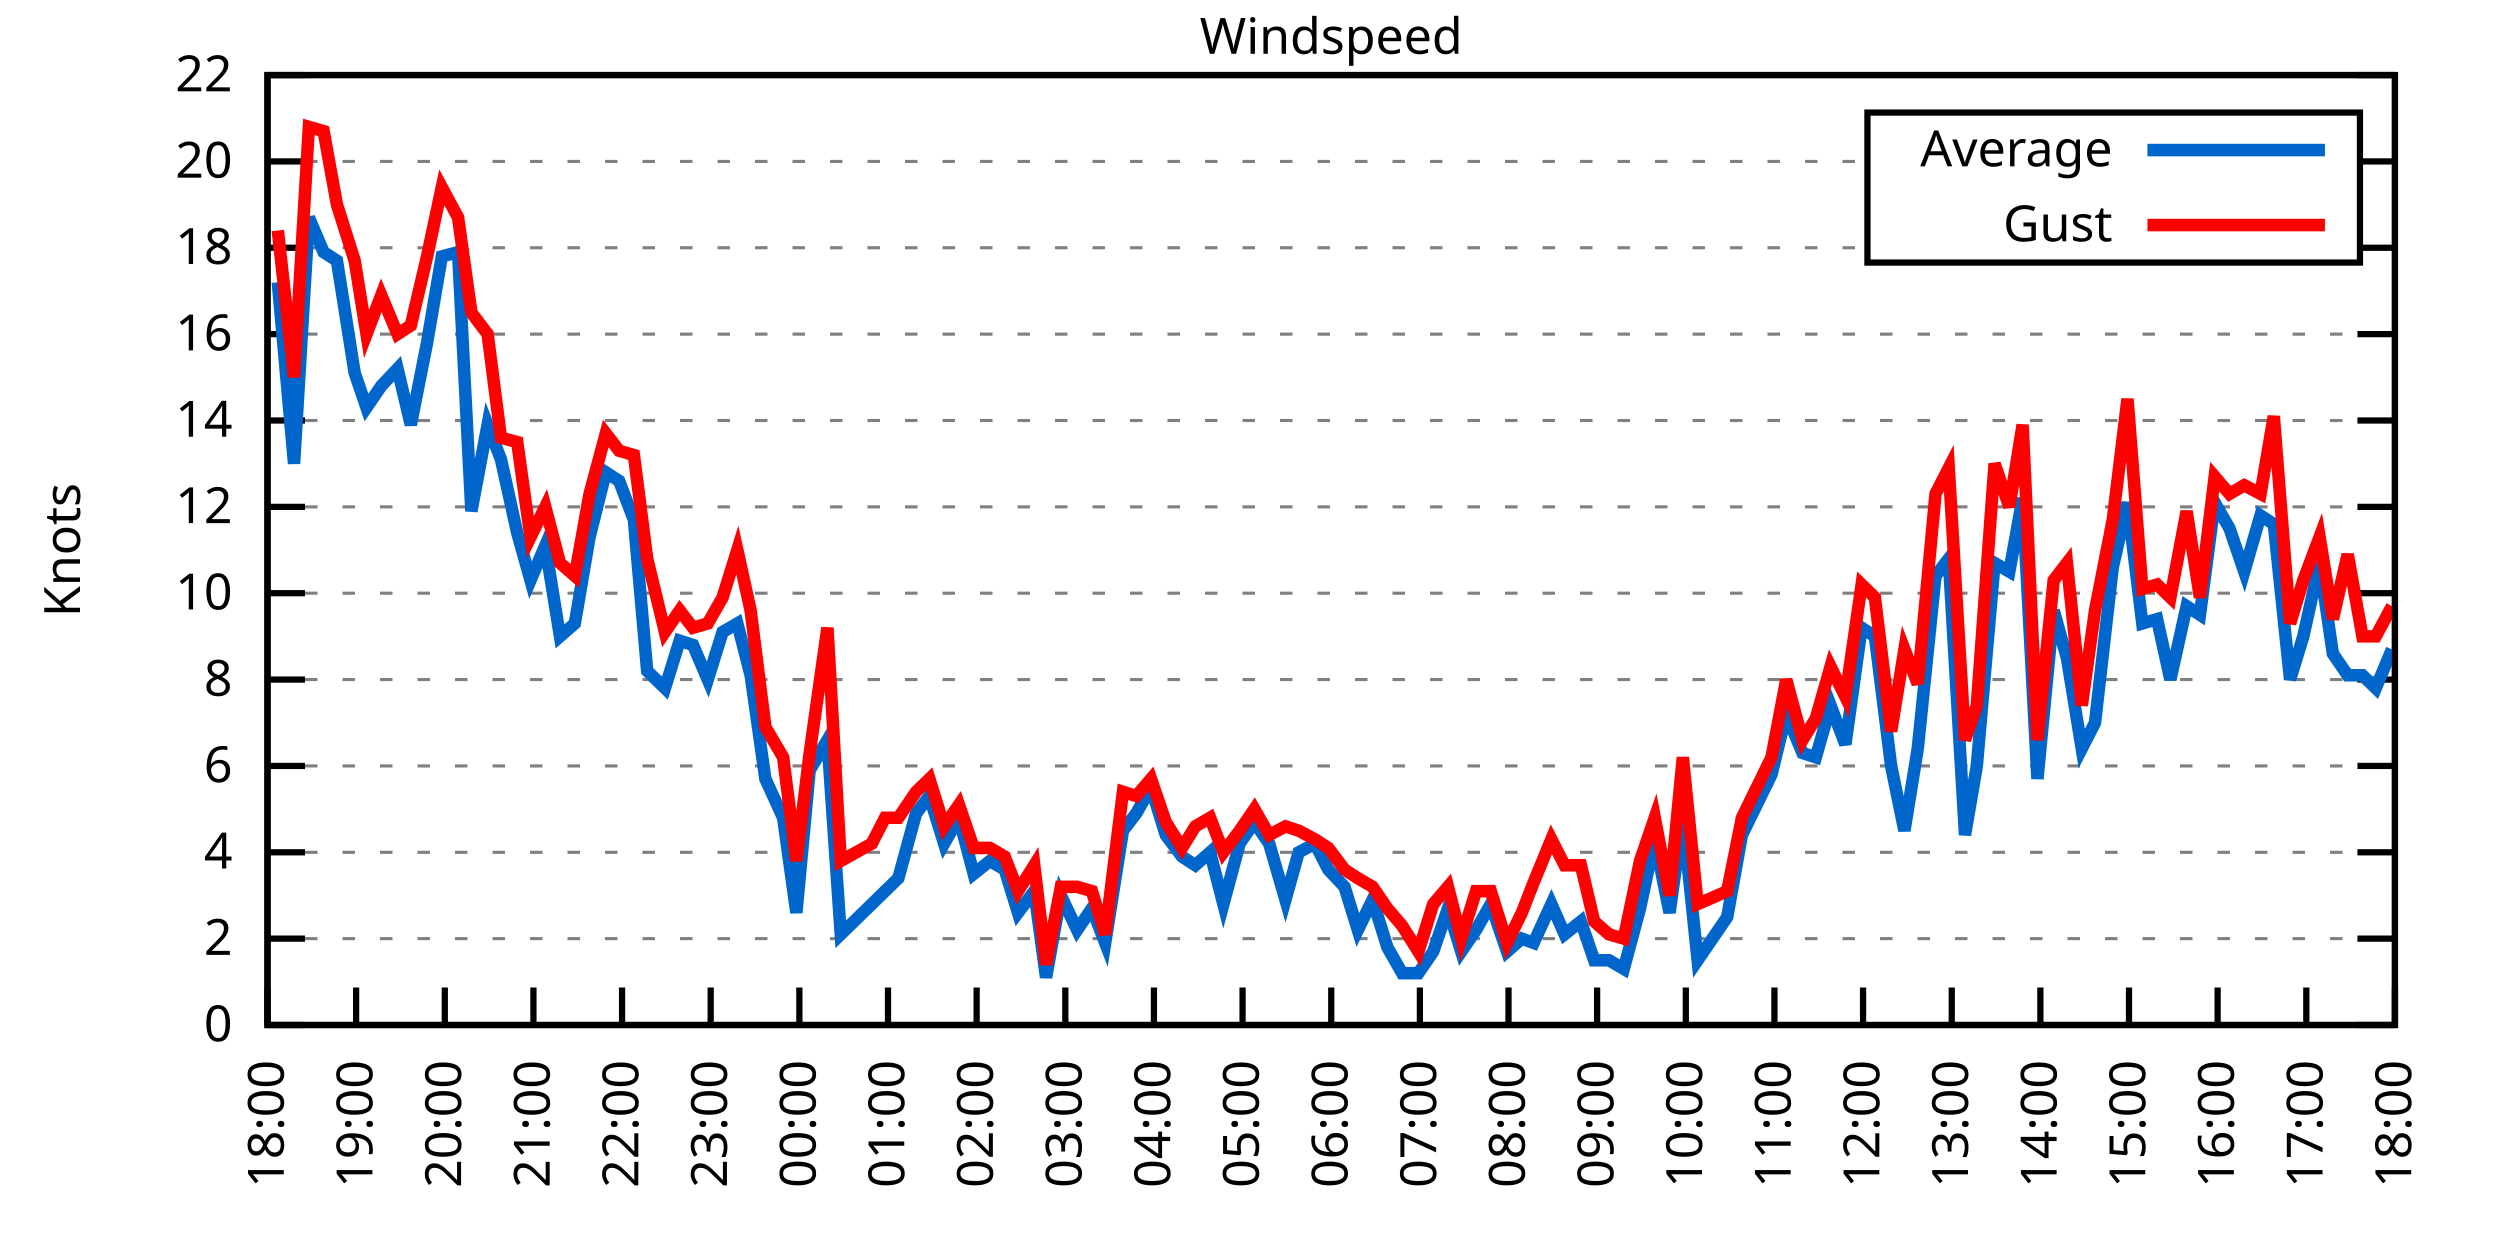
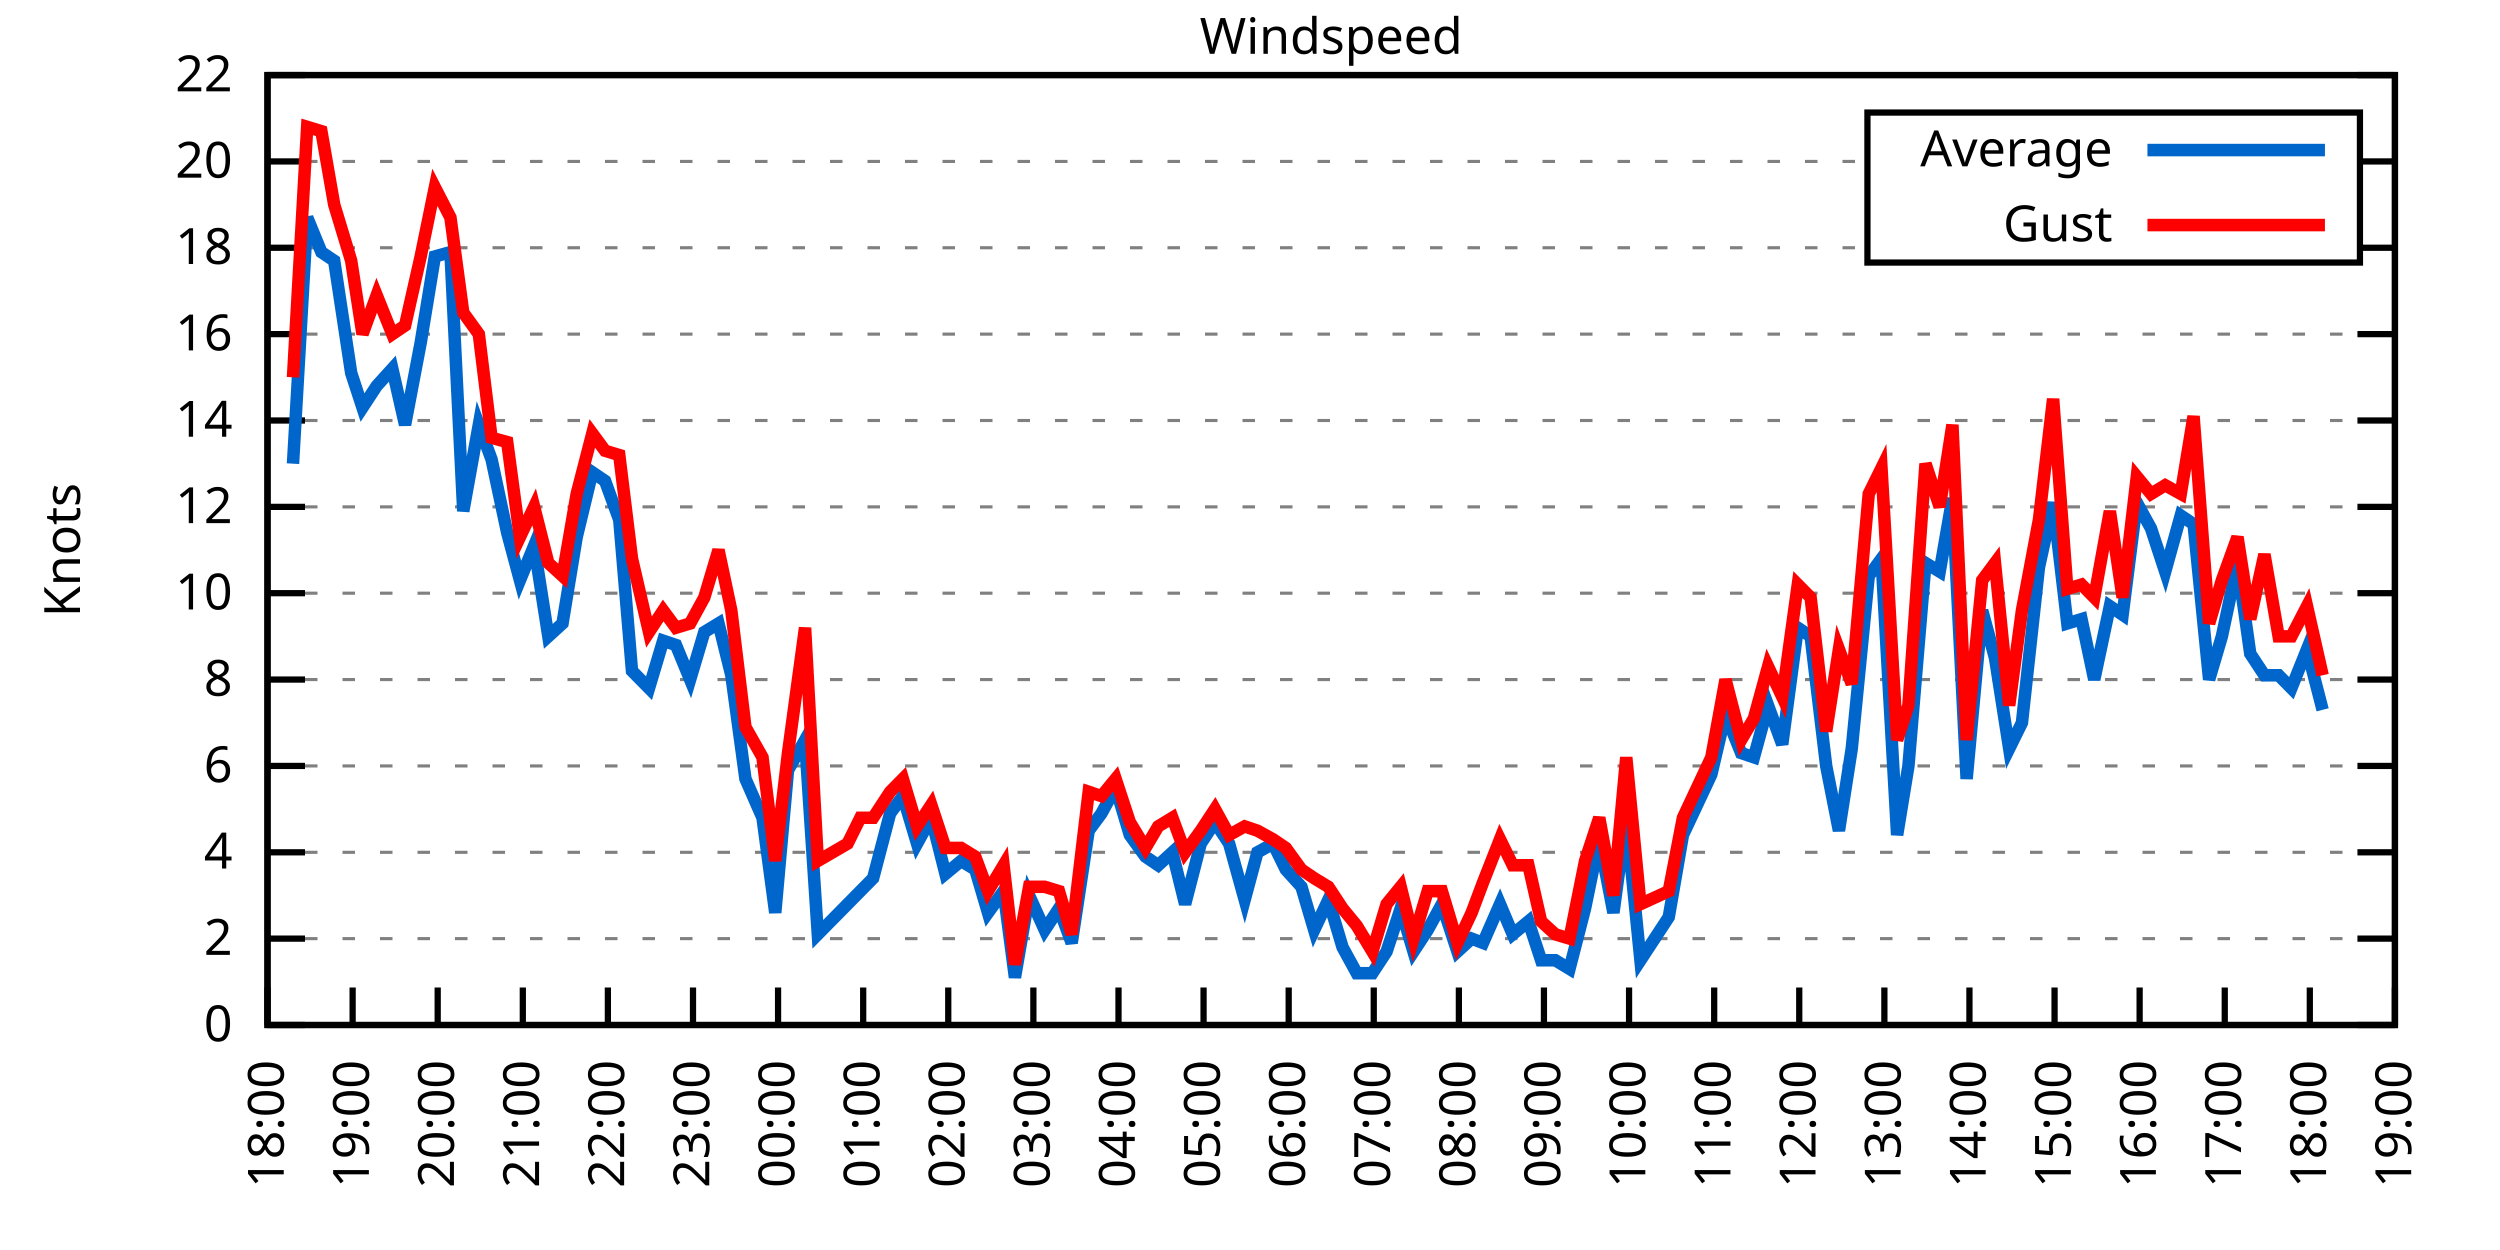
<svg xmlns="http://www.w3.org/2000/svg" xmlns:xlink="http://www.w3.org/1999/xlink" width="400" height="200" viewBox="0 0 400 200">
  <g id="gnuplot_canvas">
    <rect x="0" y="0" width="400" height="200" fill="none" />
    <defs>
      <circle id="gpDot" r="0.5" stroke-width="0.5" stroke="currentColor" />
      <path id="gpPt0" stroke-width="0.333" stroke="currentColor" d="M-1,0 h2 M0,-1 v2" />
      <path id="gpPt1" stroke-width="0.333" stroke="currentColor" d="M-1,-1 L1,1 M1,-1 L-1,1" />
      <path id="gpPt2" stroke-width="0.333" stroke="currentColor" d="M-1,0 L1,0 M0,-1 L0,1 M-1,-1 L1,1 M-1,1 L1,-1" />
      <rect id="gpPt3" stroke-width="0.333" stroke="currentColor" x="-1" y="-1" width="2" height="2" />
      <rect id="gpPt4" stroke-width="0.333" stroke="currentColor" fill="currentColor" x="-1" y="-1" width="2" height="2" />
      <circle id="gpPt5" stroke-width="0.333" stroke="currentColor" cx="0" cy="0" r="1" />
      <use xlink:href="#gpPt5" id="gpPt6" fill="currentColor" stroke="none" />
      <path id="gpPt7" stroke-width="0.333" stroke="currentColor" d="M0,-1.33 L-1.33,0.67 L1.33,0.67 z" />
      <use xlink:href="#gpPt7" id="gpPt8" fill="currentColor" stroke="none" />
      <use xlink:href="#gpPt7" id="gpPt9" stroke="currentColor" transform="rotate(180)" />
      <use xlink:href="#gpPt9" id="gpPt10" fill="currentColor" stroke="none" />
      <use xlink:href="#gpPt3" id="gpPt11" stroke="currentColor" transform="rotate(45)" />
      <use xlink:href="#gpPt11" id="gpPt12" fill="currentColor" stroke="none" />
      <path id="gpPt13" stroke-width="0.333" stroke="currentColor" d="M0,1.330 L1.265,0.411 L0.782,-1.067 L-0.782,-1.076 L-1.265,0.411 z" />
      <use xlink:href="#gpPt13" id="gpPt14" fill="currentColor" stroke="none" />
      <filter id="textbox" filterUnits="objectBoundingBox" x="0" y="0" height="1" width="1">
        <feFlood flood-color="white" flood-opacity="1" result="bgnd" />
        <feComposite in="SourceGraphic" in2="bgnd" operator="atop" />
      </filter>
      <filter id="greybox" filterUnits="objectBoundingBox" x="0" y="0" height="1" width="1">
        <feFlood flood-color="lightgrey" flood-opacity="1" result="grey" />
        <feComposite in="SourceGraphic" in2="grey" operator="atop" />
      </filter>
    </defs>
    <g fill="none" color="white" stroke="currentColor" stroke-width="1.00" stroke-linecap="butt" stroke-linejoin="miter">
</g>
    <g fill="none" color="black" stroke="currentColor" stroke-width="1.00" stroke-linecap="butt" stroke-linejoin="miter">
      <g stroke="none" shape-rendering="crispEdges">
        <polygon fill="rgb(255, 255, 255)" points="42.80,164.00 383.18,164.00 383.18,12.02 42.80,12.02 " />
      </g>
    </g>
    <g fill="none" color="black" stroke="currentColor" stroke-width="1.00" stroke-linecap="butt" stroke-linejoin="miter">
</g>
    <g fill="none" color="black" stroke="black" stroke-width="0.50" stroke-linecap="butt" stroke-linejoin="miter">
</g>
    <g fill="none" color="gray" stroke="currentColor" stroke-width="0.50" stroke-linecap="butt" stroke-linejoin="miter">
      <path stroke="gray" stroke-dasharray="2,4" class="gridline" d="M42.80,164.00 L383.19,164.00  " />
    </g>
    <g fill="none" color="gray" stroke="gray" stroke-width="1.00" stroke-linecap="butt" stroke-linejoin="miter">
</g>
    <g fill="none" color="black" stroke="currentColor" stroke-width="1.00" stroke-linecap="butt" stroke-linejoin="miter">
      <path stroke="black" d="M42.80,164.00 L48.80,164.00 M383.19,164.00 L377.19,164.00  " />
      <g transform="translate(37.20,166.60)" stroke="none" fill="black" font-family="Sans" font-size="8.00" text-anchor="end">
        <text>
          <tspan font-family="Sans"> 0</tspan>
        </text>
      </g>
    </g>
    <g fill="none" color="black" stroke="currentColor" stroke-width="1.00" stroke-linecap="butt" stroke-linejoin="miter">
</g>
    <g fill="none" color="black" stroke="black" stroke-width="0.50" stroke-linecap="butt" stroke-linejoin="miter">
</g>
    <g fill="none" color="gray" stroke="currentColor" stroke-width="0.50" stroke-linecap="butt" stroke-linejoin="miter">
      <path stroke="gray" stroke-dasharray="2,4" class="gridline" d="M42.80,150.18 L383.19,150.18  " />
    </g>
    <g fill="none" color="gray" stroke="gray" stroke-width="1.00" stroke-linecap="butt" stroke-linejoin="miter">
</g>
    <g fill="none" color="black" stroke="currentColor" stroke-width="1.00" stroke-linecap="butt" stroke-linejoin="miter">
      <path stroke="black" d="M42.80,150.18 L48.80,150.18 M383.19,150.18 L377.19,150.18  " />
      <g transform="translate(37.20,152.78)" stroke="none" fill="black" font-family="Sans" font-size="8.00" text-anchor="end">
        <text>
          <tspan font-family="Sans"> 2</tspan>
        </text>
      </g>
    </g>
    <g fill="none" color="black" stroke="currentColor" stroke-width="1.00" stroke-linecap="butt" stroke-linejoin="miter">
</g>
    <g fill="none" color="black" stroke="black" stroke-width="0.50" stroke-linecap="butt" stroke-linejoin="miter">
</g>
    <g fill="none" color="gray" stroke="currentColor" stroke-width="0.50" stroke-linecap="butt" stroke-linejoin="miter">
      <path stroke="gray" stroke-dasharray="2,4" class="gridline" d="M42.80,136.37 L383.19,136.37  " />
    </g>
    <g fill="none" color="gray" stroke="gray" stroke-width="1.00" stroke-linecap="butt" stroke-linejoin="miter">
</g>
    <g fill="none" color="black" stroke="currentColor" stroke-width="1.00" stroke-linecap="butt" stroke-linejoin="miter">
      <path stroke="black" d="M42.80,136.37 L48.80,136.37 M383.19,136.37 L377.19,136.37  " />
      <g transform="translate(37.20,138.97)" stroke="none" fill="black" font-family="Sans" font-size="8.00" text-anchor="end">
        <text>
          <tspan font-family="Sans"> 4</tspan>
        </text>
      </g>
    </g>
    <g fill="none" color="black" stroke="currentColor" stroke-width="1.00" stroke-linecap="butt" stroke-linejoin="miter">
</g>
    <g fill="none" color="black" stroke="black" stroke-width="0.50" stroke-linecap="butt" stroke-linejoin="miter">
</g>
    <g fill="none" color="gray" stroke="currentColor" stroke-width="0.50" stroke-linecap="butt" stroke-linejoin="miter">
      <path stroke="gray" stroke-dasharray="2,4" class="gridline" d="M42.80,122.55 L383.19,122.55  " />
    </g>
    <g fill="none" color="gray" stroke="gray" stroke-width="1.00" stroke-linecap="butt" stroke-linejoin="miter">
</g>
    <g fill="none" color="black" stroke="currentColor" stroke-width="1.00" stroke-linecap="butt" stroke-linejoin="miter">
      <path stroke="black" d="M42.80,122.55 L48.80,122.55 M383.19,122.55 L377.19,122.55  " />
      <g transform="translate(37.20,125.15)" stroke="none" fill="black" font-family="Sans" font-size="8.00" text-anchor="end">
        <text>
          <tspan font-family="Sans"> 6</tspan>
        </text>
      </g>
    </g>
    <g fill="none" color="black" stroke="currentColor" stroke-width="1.00" stroke-linecap="butt" stroke-linejoin="miter">
</g>
    <g fill="none" color="black" stroke="black" stroke-width="0.50" stroke-linecap="butt" stroke-linejoin="miter">
</g>
    <g fill="none" color="gray" stroke="currentColor" stroke-width="0.50" stroke-linecap="butt" stroke-linejoin="miter">
      <path stroke="gray" stroke-dasharray="2,4" class="gridline" d="M42.80,108.73 L383.19,108.73  " />
    </g>
    <g fill="none" color="gray" stroke="gray" stroke-width="1.00" stroke-linecap="butt" stroke-linejoin="miter">
</g>
    <g fill="none" color="black" stroke="currentColor" stroke-width="1.00" stroke-linecap="butt" stroke-linejoin="miter">
      <path stroke="black" d="M42.80,108.73 L48.80,108.73 M383.19,108.73 L377.19,108.73  " />
      <g transform="translate(37.20,111.33)" stroke="none" fill="black" font-family="Sans" font-size="8.00" text-anchor="end">
        <text>
          <tspan font-family="Sans"> 8</tspan>
        </text>
      </g>
    </g>
    <g fill="none" color="black" stroke="currentColor" stroke-width="1.00" stroke-linecap="butt" stroke-linejoin="miter">
</g>
    <g fill="none" color="black" stroke="black" stroke-width="0.50" stroke-linecap="butt" stroke-linejoin="miter">
</g>
    <g fill="none" color="gray" stroke="currentColor" stroke-width="0.50" stroke-linecap="butt" stroke-linejoin="miter">
      <path stroke="gray" stroke-dasharray="2,4" class="gridline" d="M42.80,94.91 L383.19,94.91  " />
    </g>
    <g fill="none" color="gray" stroke="gray" stroke-width="1.00" stroke-linecap="butt" stroke-linejoin="miter">
</g>
    <g fill="none" color="black" stroke="currentColor" stroke-width="1.00" stroke-linecap="butt" stroke-linejoin="miter">
      <path stroke="black" d="M42.80,94.91 L48.80,94.91 M383.19,94.91 L377.19,94.91  " />
      <g transform="translate(37.20,97.51)" stroke="none" fill="black" font-family="Sans" font-size="8.00" text-anchor="end">
        <text>
          <tspan font-family="Sans"> 10</tspan>
        </text>
      </g>
    </g>
    <g fill="none" color="black" stroke="currentColor" stroke-width="1.00" stroke-linecap="butt" stroke-linejoin="miter">
</g>
    <g fill="none" color="black" stroke="black" stroke-width="0.50" stroke-linecap="butt" stroke-linejoin="miter">
</g>
    <g fill="none" color="gray" stroke="currentColor" stroke-width="0.50" stroke-linecap="butt" stroke-linejoin="miter">
      <path stroke="gray" stroke-dasharray="2,4" class="gridline" d="M42.80,81.10 L383.19,81.10  " />
    </g>
    <g fill="none" color="gray" stroke="gray" stroke-width="1.00" stroke-linecap="butt" stroke-linejoin="miter">
</g>
    <g fill="none" color="black" stroke="currentColor" stroke-width="1.00" stroke-linecap="butt" stroke-linejoin="miter">
      <path stroke="black" d="M42.80,81.10 L48.80,81.10 M383.19,81.10 L377.19,81.10  " />
      <g transform="translate(37.20,83.70)" stroke="none" fill="black" font-family="Sans" font-size="8.00" text-anchor="end">
        <text>
          <tspan font-family="Sans"> 12</tspan>
        </text>
      </g>
    </g>
    <g fill="none" color="black" stroke="currentColor" stroke-width="1.00" stroke-linecap="butt" stroke-linejoin="miter">
</g>
    <g fill="none" color="black" stroke="black" stroke-width="0.50" stroke-linecap="butt" stroke-linejoin="miter">
</g>
    <g fill="none" color="gray" stroke="currentColor" stroke-width="0.50" stroke-linecap="butt" stroke-linejoin="miter">
      <path stroke="gray" stroke-dasharray="2,4" class="gridline" d="M42.80,67.28 L383.19,67.28  " />
    </g>
    <g fill="none" color="gray" stroke="gray" stroke-width="1.00" stroke-linecap="butt" stroke-linejoin="miter">
</g>
    <g fill="none" color="black" stroke="currentColor" stroke-width="1.00" stroke-linecap="butt" stroke-linejoin="miter">
      <path stroke="black" d="M42.80,67.28 L48.80,67.28 M383.19,67.28 L377.19,67.28  " />
      <g transform="translate(37.20,69.88)" stroke="none" fill="black" font-family="Sans" font-size="8.00" text-anchor="end">
        <text>
          <tspan font-family="Sans"> 14</tspan>
        </text>
      </g>
    </g>
    <g fill="none" color="black" stroke="currentColor" stroke-width="1.00" stroke-linecap="butt" stroke-linejoin="miter">
</g>
    <g fill="none" color="black" stroke="black" stroke-width="0.50" stroke-linecap="butt" stroke-linejoin="miter">
</g>
    <g fill="none" color="gray" stroke="currentColor" stroke-width="0.50" stroke-linecap="butt" stroke-linejoin="miter">
      <path stroke="gray" stroke-dasharray="2,4" class="gridline" d="M42.80,53.46 L383.19,53.46  " />
    </g>
    <g fill="none" color="gray" stroke="gray" stroke-width="1.00" stroke-linecap="butt" stroke-linejoin="miter">
</g>
    <g fill="none" color="black" stroke="currentColor" stroke-width="1.00" stroke-linecap="butt" stroke-linejoin="miter">
      <path stroke="black" d="M42.80,53.46 L48.80,53.46 M383.19,53.46 L377.19,53.46  " />
      <g transform="translate(37.20,56.06)" stroke="none" fill="black" font-family="Sans" font-size="8.00" text-anchor="end">
        <text>
          <tspan font-family="Sans"> 16</tspan>
        </text>
      </g>
    </g>
    <g fill="none" color="black" stroke="currentColor" stroke-width="1.00" stroke-linecap="butt" stroke-linejoin="miter">
</g>
    <g fill="none" color="black" stroke="black" stroke-width="0.50" stroke-linecap="butt" stroke-linejoin="miter">
</g>
    <g fill="none" color="gray" stroke="currentColor" stroke-width="0.50" stroke-linecap="butt" stroke-linejoin="miter">
      <path stroke="gray" stroke-dasharray="2,4" class="gridline" d="M42.80,39.64 L298.79,39.64 M377.59,39.64 L383.19,39.64  " />
    </g>
    <g fill="none" color="gray" stroke="gray" stroke-width="1.00" stroke-linecap="butt" stroke-linejoin="miter">
</g>
    <g fill="none" color="black" stroke="currentColor" stroke-width="1.00" stroke-linecap="butt" stroke-linejoin="miter">
      <path stroke="black" d="M42.80,39.64 L48.80,39.64 M383.19,39.64 L377.19,39.64  " />
      <g transform="translate(37.20,42.24)" stroke="none" fill="black" font-family="Sans" font-size="8.00" text-anchor="end">
        <text>
          <tspan font-family="Sans"> 18</tspan>
        </text>
      </g>
    </g>
    <g fill="none" color="black" stroke="currentColor" stroke-width="1.00" stroke-linecap="butt" stroke-linejoin="miter">
</g>
    <g fill="none" color="black" stroke="black" stroke-width="0.50" stroke-linecap="butt" stroke-linejoin="miter">
</g>
    <g fill="none" color="gray" stroke="currentColor" stroke-width="0.50" stroke-linecap="butt" stroke-linejoin="miter">
      <path stroke="gray" stroke-dasharray="2,4" class="gridline" d="M42.80,25.83 L298.79,25.83 M377.59,25.83 L383.19,25.83  " />
    </g>
    <g fill="none" color="gray" stroke="gray" stroke-width="1.00" stroke-linecap="butt" stroke-linejoin="miter">
</g>
    <g fill="none" color="black" stroke="currentColor" stroke-width="1.00" stroke-linecap="butt" stroke-linejoin="miter">
      <path stroke="black" d="M42.80,25.83 L48.80,25.83 M383.19,25.83 L377.19,25.83  " />
      <g transform="translate(37.20,28.43)" stroke="none" fill="black" font-family="Sans" font-size="8.00" text-anchor="end">
        <text>
          <tspan font-family="Sans"> 20</tspan>
        </text>
      </g>
    </g>
    <g fill="none" color="black" stroke="currentColor" stroke-width="1.00" stroke-linecap="butt" stroke-linejoin="miter">
</g>
    <g fill="none" color="black" stroke="black" stroke-width="0.50" stroke-linecap="butt" stroke-linejoin="miter">
</g>
    <g fill="none" color="gray" stroke="currentColor" stroke-width="0.50" stroke-linecap="butt" stroke-linejoin="miter">
      <path stroke="gray" stroke-dasharray="2,4" class="gridline" d="M42.80,12.01 L383.19,12.01  " />
    </g>
    <g fill="none" color="gray" stroke="gray" stroke-width="1.00" stroke-linecap="butt" stroke-linejoin="miter">
</g>
    <g fill="none" color="black" stroke="currentColor" stroke-width="1.00" stroke-linecap="butt" stroke-linejoin="miter">
      <path stroke="black" d="M42.80,12.01 L48.80,12.01 M383.19,12.01 L377.19,12.01  " />
      <g transform="translate(37.20,14.61)" stroke="none" fill="black" font-family="Sans" font-size="8.00" text-anchor="end">
        <text>
          <tspan font-family="Sans"> 22</tspan>
        </text>
      </g>
    </g>
    <g fill="none" color="black" stroke="currentColor" stroke-width="1.00" stroke-linecap="butt" stroke-linejoin="miter">
      <path stroke="black" d="M42.80,164.00 L42.80,158.00  " />
      <g transform="translate(45.40,169.60) rotate(270.00)" stroke="none" fill="black" font-family="Sans" font-size="8.00" text-anchor="end">
        <text>
          <tspan font-family="Sans">18:00</tspan>
        </text>
      </g>
    </g>
    <g fill="none" color="black" stroke="currentColor" stroke-width="1.00" stroke-linecap="butt" stroke-linejoin="miter">
-       <path stroke="black" d="M56.98,164.00 L56.98,158.00  " />
-       <g transform="translate(59.58,169.60) rotate(270.00)" stroke="none" fill="black" font-family="Sans" font-size="8.00" text-anchor="end">
+       <path stroke="black" d="M56.42,164.00 L56.42,158.00  " />
+       <g transform="translate(59.02,169.60) rotate(270.00)" stroke="none" fill="black" font-family="Sans" font-size="8.00" text-anchor="end">
        <text>
          <tspan font-family="Sans">19:00</tspan>
        </text>
      </g>
    </g>
    <g fill="none" color="black" stroke="currentColor" stroke-width="1.00" stroke-linecap="butt" stroke-linejoin="miter">
-       <path stroke="black" d="M71.17,164.00 L71.17,158.00  " />
-       <g transform="translate(73.77,169.60) rotate(270.00)" stroke="none" fill="black" font-family="Sans" font-size="8.00" text-anchor="end">
+       <path stroke="black" d="M70.03,164.00 L70.03,158.00  " />
+       <g transform="translate(72.63,169.60) rotate(270.00)" stroke="none" fill="black" font-family="Sans" font-size="8.00" text-anchor="end">
        <text>
          <tspan font-family="Sans">20:00</tspan>
        </text>
      </g>
    </g>
    <g fill="none" color="black" stroke="currentColor" stroke-width="1.00" stroke-linecap="butt" stroke-linejoin="miter">
-       <path stroke="black" d="M85.35,164.00 L85.35,158.00  " />
-       <g transform="translate(87.95,169.60) rotate(270.00)" stroke="none" fill="black" font-family="Sans" font-size="8.00" text-anchor="end">
+       <path stroke="black" d="M83.65,164.00 L83.65,158.00  " />
+       <g transform="translate(86.25,169.60) rotate(270.00)" stroke="none" fill="black" font-family="Sans" font-size="8.00" text-anchor="end">
        <text>
          <tspan font-family="Sans">21:00</tspan>
        </text>
      </g>
    </g>
    <g fill="none" color="black" stroke="currentColor" stroke-width="1.00" stroke-linecap="butt" stroke-linejoin="miter">
-       <path stroke="black" d="M99.53,164.00 L99.53,158.00  " />
-       <g transform="translate(102.13,169.60) rotate(270.00)" stroke="none" fill="black" font-family="Sans" font-size="8.00" text-anchor="end">
+       <path stroke="black" d="M97.26,164.00 L97.26,158.00  " />
+       <g transform="translate(99.86,169.60) rotate(270.00)" stroke="none" fill="black" font-family="Sans" font-size="8.00" text-anchor="end">
        <text>
          <tspan font-family="Sans">22:00</tspan>
        </text>
      </g>
    </g>
    <g fill="none" color="black" stroke="currentColor" stroke-width="1.00" stroke-linecap="butt" stroke-linejoin="miter">
-       <path stroke="black" d="M113.71,164.00 L113.71,158.00  " />
-       <g transform="translate(116.31,169.60) rotate(270.00)" stroke="none" fill="black" font-family="Sans" font-size="8.00" text-anchor="end">
+       <path stroke="black" d="M110.88,164.00 L110.88,158.00  " />
+       <g transform="translate(113.48,169.60) rotate(270.00)" stroke="none" fill="black" font-family="Sans" font-size="8.00" text-anchor="end">
        <text>
          <tspan font-family="Sans">23:00</tspan>
        </text>
      </g>
    </g>
    <g fill="none" color="black" stroke="currentColor" stroke-width="1.00" stroke-linecap="butt" stroke-linejoin="miter">
-       <path stroke="black" d="M127.90,164.00 L127.90,158.00  " />
-       <g transform="translate(130.50,169.60) rotate(270.00)" stroke="none" fill="black" font-family="Sans" font-size="8.00" text-anchor="end">
+       <path stroke="black" d="M124.49,164.00 L124.49,158.00  " />
+       <g transform="translate(127.09,169.60) rotate(270.00)" stroke="none" fill="black" font-family="Sans" font-size="8.00" text-anchor="end">
        <text>
          <tspan font-family="Sans">00:00</tspan>
        </text>
      </g>
    </g>
    <g fill="none" color="black" stroke="currentColor" stroke-width="1.00" stroke-linecap="butt" stroke-linejoin="miter">
-       <path stroke="black" d="M142.08,164.00 L142.08,158.00  " />
-       <g transform="translate(144.68,169.60) rotate(270.00)" stroke="none" fill="black" font-family="Sans" font-size="8.00" text-anchor="end">
+       <path stroke="black" d="M138.11,164.00 L138.11,158.00  " />
+       <g transform="translate(140.71,169.60) rotate(270.00)" stroke="none" fill="black" font-family="Sans" font-size="8.00" text-anchor="end">
        <text>
          <tspan font-family="Sans">01:00</tspan>
        </text>
      </g>
    </g>
    <g fill="none" color="black" stroke="currentColor" stroke-width="1.00" stroke-linecap="butt" stroke-linejoin="miter">
-       <path stroke="black" d="M156.26,164.00 L156.26,158.00  " />
-       <g transform="translate(158.86,169.60) rotate(270.00)" stroke="none" fill="black" font-family="Sans" font-size="8.00" text-anchor="end">
+       <path stroke="black" d="M151.72,164.00 L151.72,158.00  " />
+       <g transform="translate(154.32,169.60) rotate(270.00)" stroke="none" fill="black" font-family="Sans" font-size="8.00" text-anchor="end">
        <text>
          <tspan font-family="Sans">02:00</tspan>
        </text>
      </g>
    </g>
    <g fill="none" color="black" stroke="currentColor" stroke-width="1.00" stroke-linecap="butt" stroke-linejoin="miter">
-       <path stroke="black" d="M170.45,164.00 L170.45,158.00  " />
-       <g transform="translate(173.05,169.60) rotate(270.00)" stroke="none" fill="black" font-family="Sans" font-size="8.00" text-anchor="end">
+       <path stroke="black" d="M165.34,164.00 L165.34,158.00  " />
+       <g transform="translate(167.94,169.60) rotate(270.00)" stroke="none" fill="black" font-family="Sans" font-size="8.00" text-anchor="end">
        <text>
          <tspan font-family="Sans">03:00</tspan>
        </text>
      </g>
    </g>
    <g fill="none" color="black" stroke="currentColor" stroke-width="1.00" stroke-linecap="butt" stroke-linejoin="miter">
-       <path stroke="black" d="M184.63,164.00 L184.63,158.00  " />
-       <g transform="translate(187.23,169.60) rotate(270.00)" stroke="none" fill="black" font-family="Sans" font-size="8.00" text-anchor="end">
+       <path stroke="black" d="M178.96,164.00 L178.96,158.00  " />
+       <g transform="translate(181.56,169.60) rotate(270.00)" stroke="none" fill="black" font-family="Sans" font-size="8.00" text-anchor="end">
        <text>
          <tspan font-family="Sans">04:00</tspan>
        </text>
      </g>
    </g>
    <g fill="none" color="black" stroke="currentColor" stroke-width="1.00" stroke-linecap="butt" stroke-linejoin="miter">
-       <path stroke="black" d="M198.81,164.00 L198.81,158.00  " />
-       <g transform="translate(201.41,169.60) rotate(270.00)" stroke="none" fill="black" font-family="Sans" font-size="8.00" text-anchor="end">
+       <path stroke="black" d="M192.57,164.00 L192.57,158.00  " />
+       <g transform="translate(195.17,169.60) rotate(270.00)" stroke="none" fill="black" font-family="Sans" font-size="8.00" text-anchor="end">
        <text>
          <tspan font-family="Sans">05:00</tspan>
        </text>
      </g>
    </g>
    <g fill="none" color="black" stroke="currentColor" stroke-width="1.00" stroke-linecap="butt" stroke-linejoin="miter">
-       <path stroke="black" d="M213.00,164.00 L213.00,158.00  " />
-       <g transform="translate(215.60,169.60) rotate(270.00)" stroke="none" fill="black" font-family="Sans" font-size="8.00" text-anchor="end">
+       <path stroke="black" d="M206.19,164.00 L206.19,158.00  " />
+       <g transform="translate(208.79,169.60) rotate(270.00)" stroke="none" fill="black" font-family="Sans" font-size="8.00" text-anchor="end">
        <text>
          <tspan font-family="Sans">06:00</tspan>
        </text>
      </g>
    </g>
    <g fill="none" color="black" stroke="currentColor" stroke-width="1.00" stroke-linecap="butt" stroke-linejoin="miter">
-       <path stroke="black" d="M227.18,164.00 L227.18,158.00  " />
-       <g transform="translate(229.78,169.60) rotate(270.00)" stroke="none" fill="black" font-family="Sans" font-size="8.00" text-anchor="end">
+       <path stroke="black" d="M219.80,164.00 L219.80,158.00  " />
+       <g transform="translate(222.40,169.60) rotate(270.00)" stroke="none" fill="black" font-family="Sans" font-size="8.00" text-anchor="end">
        <text>
          <tspan font-family="Sans">07:00</tspan>
        </text>
      </g>
    </g>
    <g fill="none" color="black" stroke="currentColor" stroke-width="1.00" stroke-linecap="butt" stroke-linejoin="miter">
-       <path stroke="black" d="M241.36,164.00 L241.36,158.00  " />
-       <g transform="translate(243.96,169.60) rotate(270.00)" stroke="none" fill="black" font-family="Sans" font-size="8.00" text-anchor="end">
+       <path stroke="black" d="M233.42,164.00 L233.42,158.00  " />
+       <g transform="translate(236.02,169.60) rotate(270.00)" stroke="none" fill="black" font-family="Sans" font-size="8.00" text-anchor="end">
        <text>
          <tspan font-family="Sans">08:00</tspan>
        </text>
      </g>
    </g>
    <g fill="none" color="black" stroke="currentColor" stroke-width="1.00" stroke-linecap="butt" stroke-linejoin="miter">
-       <path stroke="black" d="M255.54,164.00 L255.54,158.00  " />
-       <g transform="translate(258.14,169.60) rotate(270.00)" stroke="none" fill="black" font-family="Sans" font-size="8.00" text-anchor="end">
+       <path stroke="black" d="M247.03,164.00 L247.03,158.00  " />
+       <g transform="translate(249.63,169.60) rotate(270.00)" stroke="none" fill="black" font-family="Sans" font-size="8.00" text-anchor="end">
        <text>
          <tspan font-family="Sans">09:00</tspan>
        </text>
      </g>
    </g>
    <g fill="none" color="black" stroke="currentColor" stroke-width="1.00" stroke-linecap="butt" stroke-linejoin="miter">
-       <path stroke="black" d="M269.73,164.00 L269.73,158.00  " />
-       <g transform="translate(272.33,169.60) rotate(270.00)" stroke="none" fill="black" font-family="Sans" font-size="8.00" text-anchor="end">
+       <path stroke="black" d="M260.65,164.00 L260.65,158.00  " />
+       <g transform="translate(263.25,169.60) rotate(270.00)" stroke="none" fill="black" font-family="Sans" font-size="8.00" text-anchor="end">
        <text>
          <tspan font-family="Sans">10:00</tspan>
        </text>
      </g>
    </g>
    <g fill="none" color="black" stroke="currentColor" stroke-width="1.00" stroke-linecap="butt" stroke-linejoin="miter">
-       <path stroke="black" d="M283.91,164.00 L283.91,158.00  " />
-       <g transform="translate(286.51,169.60) rotate(270.00)" stroke="none" fill="black" font-family="Sans" font-size="8.00" text-anchor="end">
+       <path stroke="black" d="M274.27,164.00 L274.27,158.00  " />
+       <g transform="translate(276.87,169.60) rotate(270.00)" stroke="none" fill="black" font-family="Sans" font-size="8.00" text-anchor="end">
        <text>
          <tspan font-family="Sans">11:00</tspan>
        </text>
      </g>
    </g>
    <g fill="none" color="black" stroke="currentColor" stroke-width="1.00" stroke-linecap="butt" stroke-linejoin="miter">
-       <path stroke="black" d="M298.09,164.00 L298.09,158.00  " />
-       <g transform="translate(300.69,169.60) rotate(270.00)" stroke="none" fill="black" font-family="Sans" font-size="8.00" text-anchor="end">
+       <path stroke="black" d="M287.88,164.00 L287.88,158.00  " />
+       <g transform="translate(290.48,169.60) rotate(270.00)" stroke="none" fill="black" font-family="Sans" font-size="8.00" text-anchor="end">
        <text>
          <tspan font-family="Sans">12:00</tspan>
        </text>
      </g>
    </g>
    <g fill="none" color="black" stroke="currentColor" stroke-width="1.00" stroke-linecap="butt" stroke-linejoin="miter">
-       <path stroke="black" d="M312.28,164.00 L312.28,158.00  " />
-       <g transform="translate(314.88,169.60) rotate(270.00)" stroke="none" fill="black" font-family="Sans" font-size="8.00" text-anchor="end">
+       <path stroke="black" d="M301.50,164.00 L301.50,158.00  " />
+       <g transform="translate(304.10,169.60) rotate(270.00)" stroke="none" fill="black" font-family="Sans" font-size="8.00" text-anchor="end">
        <text>
          <tspan font-family="Sans">13:00</tspan>
        </text>
      </g>
    </g>
    <g fill="none" color="black" stroke="currentColor" stroke-width="1.00" stroke-linecap="butt" stroke-linejoin="miter">
-       <path stroke="black" d="M326.46,164.00 L326.46,158.00  " />
-       <g transform="translate(329.06,169.60) rotate(270.00)" stroke="none" fill="black" font-family="Sans" font-size="8.00" text-anchor="end">
+       <path stroke="black" d="M315.11,164.00 L315.11,158.00  " />
+       <g transform="translate(317.71,169.60) rotate(270.00)" stroke="none" fill="black" font-family="Sans" font-size="8.00" text-anchor="end">
        <text>
          <tspan font-family="Sans">14:00</tspan>
        </text>
      </g>
    </g>
    <g fill="none" color="black" stroke="currentColor" stroke-width="1.00" stroke-linecap="butt" stroke-linejoin="miter">
-       <path stroke="black" d="M340.64,164.00 L340.64,158.00  " />
-       <g transform="translate(343.24,169.60) rotate(270.00)" stroke="none" fill="black" font-family="Sans" font-size="8.00" text-anchor="end">
+       <path stroke="black" d="M328.73,164.00 L328.73,158.00  " />
+       <g transform="translate(331.33,169.60) rotate(270.00)" stroke="none" fill="black" font-family="Sans" font-size="8.00" text-anchor="end">
        <text>
          <tspan font-family="Sans">15:00</tspan>
        </text>
      </g>
    </g>
    <g fill="none" color="black" stroke="currentColor" stroke-width="1.00" stroke-linecap="butt" stroke-linejoin="miter">
-       <path stroke="black" d="M354.82,164.00 L354.82,158.00  " />
-       <g transform="translate(357.42,169.60) rotate(270.00)" stroke="none" fill="black" font-family="Sans" font-size="8.00" text-anchor="end">
+       <path stroke="black" d="M342.34,164.00 L342.34,158.00  " />
+       <g transform="translate(344.94,169.60) rotate(270.00)" stroke="none" fill="black" font-family="Sans" font-size="8.00" text-anchor="end">
        <text>
          <tspan font-family="Sans">16:00</tspan>
        </text>
      </g>
    </g>
    <g fill="none" color="black" stroke="currentColor" stroke-width="1.00" stroke-linecap="butt" stroke-linejoin="miter">
-       <path stroke="black" d="M369.01,164.00 L369.01,158.00  " />
-       <g transform="translate(371.61,169.60) rotate(270.00)" stroke="none" fill="black" font-family="Sans" font-size="8.00" text-anchor="end">
+       <path stroke="black" d="M355.96,164.00 L355.96,158.00  " />
+       <g transform="translate(358.56,169.60) rotate(270.00)" stroke="none" fill="black" font-family="Sans" font-size="8.00" text-anchor="end">
        <text>
          <tspan font-family="Sans">17:00</tspan>
+         </text>
+       </g>
+     </g>
+     <g fill="none" color="black" stroke="currentColor" stroke-width="1.00" stroke-linecap="butt" stroke-linejoin="miter">
+       <path stroke="black" d="M369.57,164.00 L369.57,158.00  " />
+       <g transform="translate(372.17,169.60) rotate(270.00)" stroke="none" fill="black" font-family="Sans" font-size="8.00" text-anchor="end">
+         <text>
+           <tspan font-family="Sans">18:00</tspan>
        </text>
      </g>
    </g>
    <g fill="none" color="black" stroke="currentColor" stroke-width="1.00" stroke-linecap="butt" stroke-linejoin="miter">
      <path stroke="black" d="M383.19,164.00 L383.19,158.00  " />
      <g transform="translate(385.79,169.60) rotate(270.00)" stroke="none" fill="black" font-family="Sans" font-size="8.00" text-anchor="end">
        <text>
-           <tspan font-family="Sans">18:00</tspan>
+           <tspan font-family="Sans">19:00</tspan>
        </text>
      </g>
    </g>
    <g fill="none" color="black" stroke="currentColor" stroke-width="1.00" stroke-linecap="butt" stroke-linejoin="miter">
</g>
    <g fill="none" color="black" stroke="currentColor" stroke-width="1.00" stroke-linecap="butt" stroke-linejoin="miter">
      <path stroke="black" d="M42.80,12.01 L42.80,164.00 L383.19,164.00 L383.19,12.01 L42.80,12.01 Z  " />
    </g>
    <g fill="none" color="black" stroke="currentColor" stroke-width="1.00" stroke-linecap="butt" stroke-linejoin="miter">
</g>
    <g fill="none" color="black" stroke="currentColor" stroke-width="1.00" stroke-linecap="butt" stroke-linejoin="miter">
      <path stroke="black" d="M298.79,42.01 L298.79,18.01 L377.59,18.01 L377.59,42.01 L298.79,42.01 Z  " />
    </g>
    <g id="Windspeed_plot_1">
      <g fill="none" color="white" stroke="black" stroke-width="2.00" stroke-linecap="butt" stroke-linejoin="miter">
</g>
      <g fill="none" color="black" stroke="currentColor" stroke-width="2.00" stroke-linecap="butt" stroke-linejoin="miter">
        <g transform="translate(337.99,26.61)" stroke="none" fill="black" font-family="Sans" font-size="8.00" text-anchor="end">
          <text>
            <tspan font-family="Sans">Average</tspan>
          </text>
        </g>
      </g>
      <g fill="none" color="black" stroke="currentColor" stroke-width="2.00" stroke-linecap="butt" stroke-linejoin="miter">
-         <path stroke="rgb(  0, 102, 204)" d="M343.59,24.01 L371.99,24.01 M44.45,45.17 L47.05,74.19 L49.42,34.81 L51.78,40.34 L53.91,41.72 L56.75,59.68   L58.64,65.21 L61.00,61.75 L63.60,58.99 L65.73,67.97 L68.33,54.84 L70.69,41.03 L73.29,40.34 L75.42,81.79   L78.02,67.97 L80.15,73.50 L82.75,85.24 L84.88,92.84 L87.24,87.31 L89.60,101.82 L91.97,99.75 L94.33,85.93   L96.93,75.57 L99.06,76.95 L101.42,83.17 L103.55,107.35 L106.39,110.11 L108.75,102.51 L110.88,103.20 L113.24,108.73   L115.61,101.13 L117.97,99.75 L120.10,108.04 L122.46,124.62 L125.30,130.84 L127.42,146.04 L129.55,123.24 L132.39,118.40   L134.52,149.49 L139.48,144.66 L141.61,142.58 L143.74,140.51 L146.57,130.15 L148.70,127.38 L151.06,134.98 L153.43,130.84   L155.79,139.82 L158.39,137.75 L160.75,139.13 L162.88,146.04 L165.48,142.58 L167.37,156.40 L169.74,143.27 L172.34,148.80   L174.70,145.35 L176.83,150.87 L179.67,132.91 L181.79,130.15 L184.16,126.00 L186.52,133.60 L189.12,137.06 L191.25,138.44   L193.61,136.37 L195.74,144.66 L198.34,134.98 L200.70,131.53 L203.07,134.98 L205.67,143.96 L207.79,136.37 L210.39,134.98   L212.52,139.13 L215.12,141.89 L217.25,148.80 L219.61,143.96 L221.98,151.56 L224.34,155.71 L226.94,155.71 L229.31,152.26   L231.67,145.35 L233.80,152.26 L236.16,148.80 L238.52,144.66 L241.12,152.26 L243.49,150.18 L245.38,150.87 L248.22,144.66   L250.34,149.49 L252.94,147.42 L255.07,153.64 L257.43,153.64 L259.80,155.02 L262.40,145.35 L264.76,134.29 L267.13,146.04   L269.25,130.84 L271.62,153.64 L276.35,146.73 L278.71,133.60 L283.44,123.93 L285.80,114.26 L288.40,120.48 L290.53,121.17   L292.89,112.88 L295.26,119.09 L297.86,100.44 L299.98,101.82 L302.58,122.55 L304.71,132.91 L306.84,119.78 L309.68,92.15   L311.80,89.39 L314.40,133.60 L316.29,122.55 L319.13,90.08 L321.49,91.46 L323.62,79.71 L325.99,124.62 L328.59,97.68   L330.71,105.28 L333.08,119.78 L335.20,115.64 L338.04,90.77 L340.40,80.41 L342.77,99.75 L345.13,99.06 L347.26,108.73   L349.86,96.99 L351.99,98.37 L354.35,80.41 L356.72,84.55 L359.08,91.46 L361.68,82.48 L363.81,83.86 L366.41,108.73   L368.53,101.82 L371.13,90.08 L373.26,104.59 L375.63,108.04 L377.99,108.04 L380.12,110.11 L382.72,103.89  " />
+         <path stroke="rgb(  0, 102, 204)" d="M343.59,24.01 L371.99,24.01 M46.88,74.19 L49.15,34.81 L51.42,40.34 L53.47,41.72 L56.19,59.68 L58.00,65.21   L60.27,61.75 L62.77,58.99 L64.81,67.97 L67.31,54.84 L69.58,41.03 L72.07,40.34 L74.12,81.79 L76.61,67.97   L78.65,73.50 L81.15,85.24 L83.19,92.84 L85.46,87.31 L87.73,101.82 L90.00,99.75 L92.27,85.93 L94.77,75.57   L96.81,76.95 L99.08,83.17 L101.12,107.35 L103.84,110.11 L106.11,102.51 L108.15,103.20 L110.42,108.73 L112.69,101.13   L114.96,99.75 L117.01,108.04 L119.27,124.62 L122.00,130.84 L124.04,146.04 L126.08,123.24 L128.81,118.40 L130.85,149.49   L135.61,144.66 L137.66,142.58 L139.70,140.51 L142.42,130.15 L144.46,127.38 L146.73,134.98 L149.00,130.84 L151.27,139.82   L153.77,137.75 L156.04,139.13 L158.08,146.04 L160.57,142.58 L162.39,156.40 L164.66,143.27 L167.16,148.80 L169.43,145.35   L171.47,150.87 L174.19,132.91 L176.23,130.15 L178.50,126.00 L180.77,133.60 L183.27,137.06 L185.31,138.44 L187.58,136.37   L189.62,144.66 L192.12,134.98 L194.39,131.53 L196.66,134.98 L199.15,143.96 L201.19,136.37 L203.69,134.98 L205.73,139.13   L208.23,141.89 L210.27,148.80 L212.54,143.96 L214.81,151.56 L217.08,155.71 L219.58,155.71 L221.85,152.26 L224.11,145.35   L226.16,152.26 L228.43,148.80 L230.70,144.66 L233.19,152.26 L235.46,150.18 L237.28,150.87 L240.00,144.66 L242.04,149.49   L244.54,147.42 L246.58,153.64 L248.85,153.64 L251.12,155.02 L253.61,145.35 L255.88,134.29 L258.15,146.04 L260.20,130.84   L262.47,153.64 L267.00,146.73 L269.27,133.60 L273.81,123.93 L276.08,114.26 L278.58,120.48 L280.62,121.17 L282.89,112.88   L285.16,119.09 L287.65,100.44 L289.70,101.82 L292.19,122.55 L294.23,132.91 L296.28,119.78 L299.00,92.15 L301.04,89.39   L303.54,133.60 L305.35,122.55 L308.08,90.08 L310.35,91.46 L312.39,79.71 L314.66,124.62 L317.15,97.68 L319.20,105.28   L321.47,119.78 L323.51,115.64 L326.23,90.77 L328.50,80.41 L330.77,99.75 L333.04,99.06 L335.08,108.73 L337.58,96.99   L339.62,98.37 L341.89,80.41 L344.16,84.55 L346.43,91.46 L348.92,82.48 L350.97,83.86 L353.46,108.73 L355.50,101.82   L358.00,90.08 L360.04,104.59 L362.31,108.04 L364.58,108.04 L366.62,110.11 L369.12,103.89 L371.62,113.57  " />
      </g>
    </g>
    <g id="Windspeed_plot_2">
      <g fill="none" color="black" stroke="currentColor" stroke-width="2.00" stroke-linecap="butt" stroke-linejoin="miter">
        <g transform="translate(337.99,38.61)" stroke="none" fill="black" font-family="Sans" font-size="8.00" text-anchor="end">
          <text>
            <tspan font-family="Sans">Gust</tspan>
          </text>
        </g>
      </g>
      <g fill="none" color="black" stroke="currentColor" stroke-width="2.00" stroke-linecap="butt" stroke-linejoin="miter">
-         <path stroke="rgb(255,   0,   0)" d="M343.59,36.01 L371.99,36.01 M44.45,36.88 L47.05,60.37 L49.42,20.30 L51.78,20.99 L53.91,32.74 L56.75,41.72   L58.64,53.46 L61.00,47.24 L63.60,53.46 L65.73,52.08 L68.33,41.03 L70.69,29.97 L73.29,34.81 L75.42,50.01   L78.02,53.46 L80.15,70.04 L82.75,70.73 L84.88,85.93 L87.24,81.10 L89.60,90.08 L91.97,92.15 L94.33,79.02   L96.93,69.35 L99.06,72.12 L101.42,72.81 L103.55,89.39 L106.39,101.13 L108.75,97.68 L110.88,100.44 L113.24,99.75   L115.61,95.60 L117.97,88.00 L120.10,97.68 L122.46,116.33 L125.30,121.17 L127.42,137.75 L129.55,120.48 L132.39,100.44   L134.52,137.75 L139.48,134.98 L141.61,130.84 L143.74,130.84 L146.57,126.69 L148.70,124.62 L151.06,132.22 L153.43,128.77   L155.79,135.67 L158.39,135.67 L160.75,137.06 L162.88,142.58 L165.48,138.44 L167.37,154.33 L169.74,141.89 L172.34,141.89   L174.70,142.58 L176.83,149.49 L179.67,126.69 L181.79,127.38 L184.16,124.62 L186.52,131.53 L189.12,135.67 L191.25,132.22   L193.61,130.84 L195.74,136.37 L198.34,132.91 L200.70,129.46 L203.07,133.60 L205.67,132.22 L207.79,132.91 L210.39,134.29   L212.52,135.67 L215.12,139.13 L217.25,140.51 L219.61,141.89 L221.98,145.35 L224.34,148.11 L226.94,152.26 L229.31,144.66   L231.67,141.89 L233.80,150.18 L236.16,142.58 L238.52,142.58 L241.12,150.87 L243.49,146.04 L245.38,141.20 L248.22,134.29   L250.34,138.44 L252.94,138.44 L255.07,147.42 L257.43,149.49 L259.80,150.18 L262.40,137.75 L264.76,130.84 L267.13,143.27   L269.25,121.17 L271.62,144.66 L276.35,142.58 L278.71,130.84 L283.44,121.17 L285.80,108.73 L288.40,118.40 L290.53,114.95   L292.89,106.66 L295.26,111.49 L297.86,93.53 L299.98,95.60 L302.58,117.02 L304.71,103.89 L306.84,109.42 L309.68,79.02   L311.80,74.88 L314.40,118.40 L316.29,112.88 L319.13,74.19 L321.49,81.10 L323.62,67.97 L325.99,118.40 L328.59,92.84   L330.71,90.08 L333.08,112.88 L335.20,97.68 L338.04,83.17 L340.40,63.82 L342.77,94.22 L345.13,93.53 L347.26,95.60   L349.86,81.79 L351.99,95.60 L354.35,76.26 L356.72,79.02 L359.08,77.64 L361.68,79.02 L363.81,66.59 L366.41,99.75   L368.53,92.84 L371.13,85.93 L373.26,99.06 L375.63,88.70 L377.99,101.82 L380.12,101.82 L382.72,96.99  " />
+         <path stroke="rgb(255,   0,   0)" d="M343.59,36.01 L371.99,36.01 M46.88,60.37 L49.15,20.30 L51.42,20.99 L53.47,32.74 L56.19,41.72 L58.00,53.46   L60.27,47.24 L62.77,53.46 L64.81,52.08 L67.31,41.03 L69.58,29.97 L72.07,34.81 L74.12,50.01 L76.61,53.46   L78.65,70.04 L81.15,70.73 L83.19,85.93 L85.46,81.10 L87.73,90.08 L90.00,92.15 L92.27,79.02 L94.77,69.35   L96.81,72.12 L99.08,72.81 L101.12,89.39 L103.84,101.13 L106.11,97.68 L108.15,100.44 L110.42,99.75 L112.69,95.60   L114.96,88.00 L117.01,97.68 L119.27,116.33 L122.00,121.17 L124.04,137.75 L126.08,120.48 L128.81,100.44 L130.85,137.75   L135.61,134.98 L137.66,130.84 L139.70,130.84 L142.42,126.69 L144.46,124.62 L146.73,132.22 L149.00,128.77 L151.27,135.67   L153.77,135.67 L156.04,137.06 L158.08,142.58 L160.57,138.44 L162.39,154.33 L164.66,141.89 L167.16,141.89 L169.43,142.58   L171.47,149.49 L174.19,126.69 L176.23,127.38 L178.50,124.62 L180.77,131.53 L183.27,135.67 L185.31,132.22 L187.58,130.84   L189.62,136.37 L192.12,132.91 L194.39,129.46 L196.66,133.60 L199.15,132.22 L201.19,132.91 L203.69,134.29 L205.73,135.67   L208.23,139.13 L210.27,140.51 L212.54,141.89 L214.81,145.35 L217.08,148.11 L219.58,152.26 L221.85,144.66 L224.11,141.89   L226.16,150.18 L228.43,142.58 L230.70,142.58 L233.19,150.87 L235.46,146.04 L237.28,141.20 L240.00,134.29 L242.04,138.44   L244.54,138.44 L246.58,147.42 L248.85,149.49 L251.12,150.18 L253.61,137.75 L255.88,130.84 L258.15,143.27 L260.20,121.17   L262.47,144.66 L267.00,142.58 L269.27,130.84 L273.81,121.17 L276.08,108.73 L278.58,118.40 L280.62,114.95 L282.89,106.66   L285.16,111.49 L287.65,93.53 L289.70,95.60 L292.19,117.02 L294.23,103.89 L296.28,109.42 L299.00,79.02 L301.04,74.88   L303.54,118.40 L305.35,112.88 L308.08,74.19 L310.35,81.10 L312.39,67.97 L314.66,118.40 L317.15,92.84 L319.20,90.08   L321.47,112.88 L323.51,97.68 L326.23,83.17 L328.50,63.82 L330.77,94.22 L333.04,93.53 L335.08,95.60 L337.58,81.79   L339.62,95.60 L341.89,76.26 L344.16,79.02 L346.43,77.64 L348.92,79.02 L350.97,66.59 L353.46,99.75 L355.50,92.84   L358.00,85.93 L360.04,99.06 L362.31,88.70 L364.58,101.82 L366.62,101.82 L369.12,96.99 L371.62,108.04  " />
      </g>
    </g>
    <g fill="none" color="black" stroke="currentColor" stroke-width="2.00" stroke-linecap="butt" stroke-linejoin="miter">
</g>
    <g fill="none" color="black" stroke="black" stroke-width="1.00" stroke-linecap="butt" stroke-linejoin="miter">
</g>
    <g fill="none" color="black" stroke="currentColor" stroke-width="1.00" stroke-linecap="butt" stroke-linejoin="miter">
      <path stroke="black" d="M42.80,12.01 L42.80,164.00 L383.19,164.00 L383.19,12.01 L42.80,12.01 Z  " />
      <g transform="translate(12.80,88.01) rotate(270.00)" stroke="none" fill="black" font-family="Sans" font-size="8.00" text-anchor="middle">
        <text>
          <tspan font-family="Sans">Knots</tspan>
        </text>
      </g>
    </g>
    <g fill="none" color="black" stroke="currentColor" stroke-width="1.00" stroke-linecap="butt" stroke-linejoin="miter">
</g>
    <g fill="none" color="black" stroke="currentColor" stroke-width="1.00" stroke-linecap="butt" stroke-linejoin="miter">
      <g transform="translate(212.99,8.61)" stroke="none" fill="black" font-family="Sans" font-size="8.00" text-anchor="middle">
        <text>
          <tspan font-family="Sans">Windspeed</tspan>
        </text>
      </g>
    </g>
    <g fill="none" color="black" stroke="currentColor" stroke-width="1.00" stroke-linecap="butt" stroke-linejoin="miter">
</g>
  </g>
</svg>
